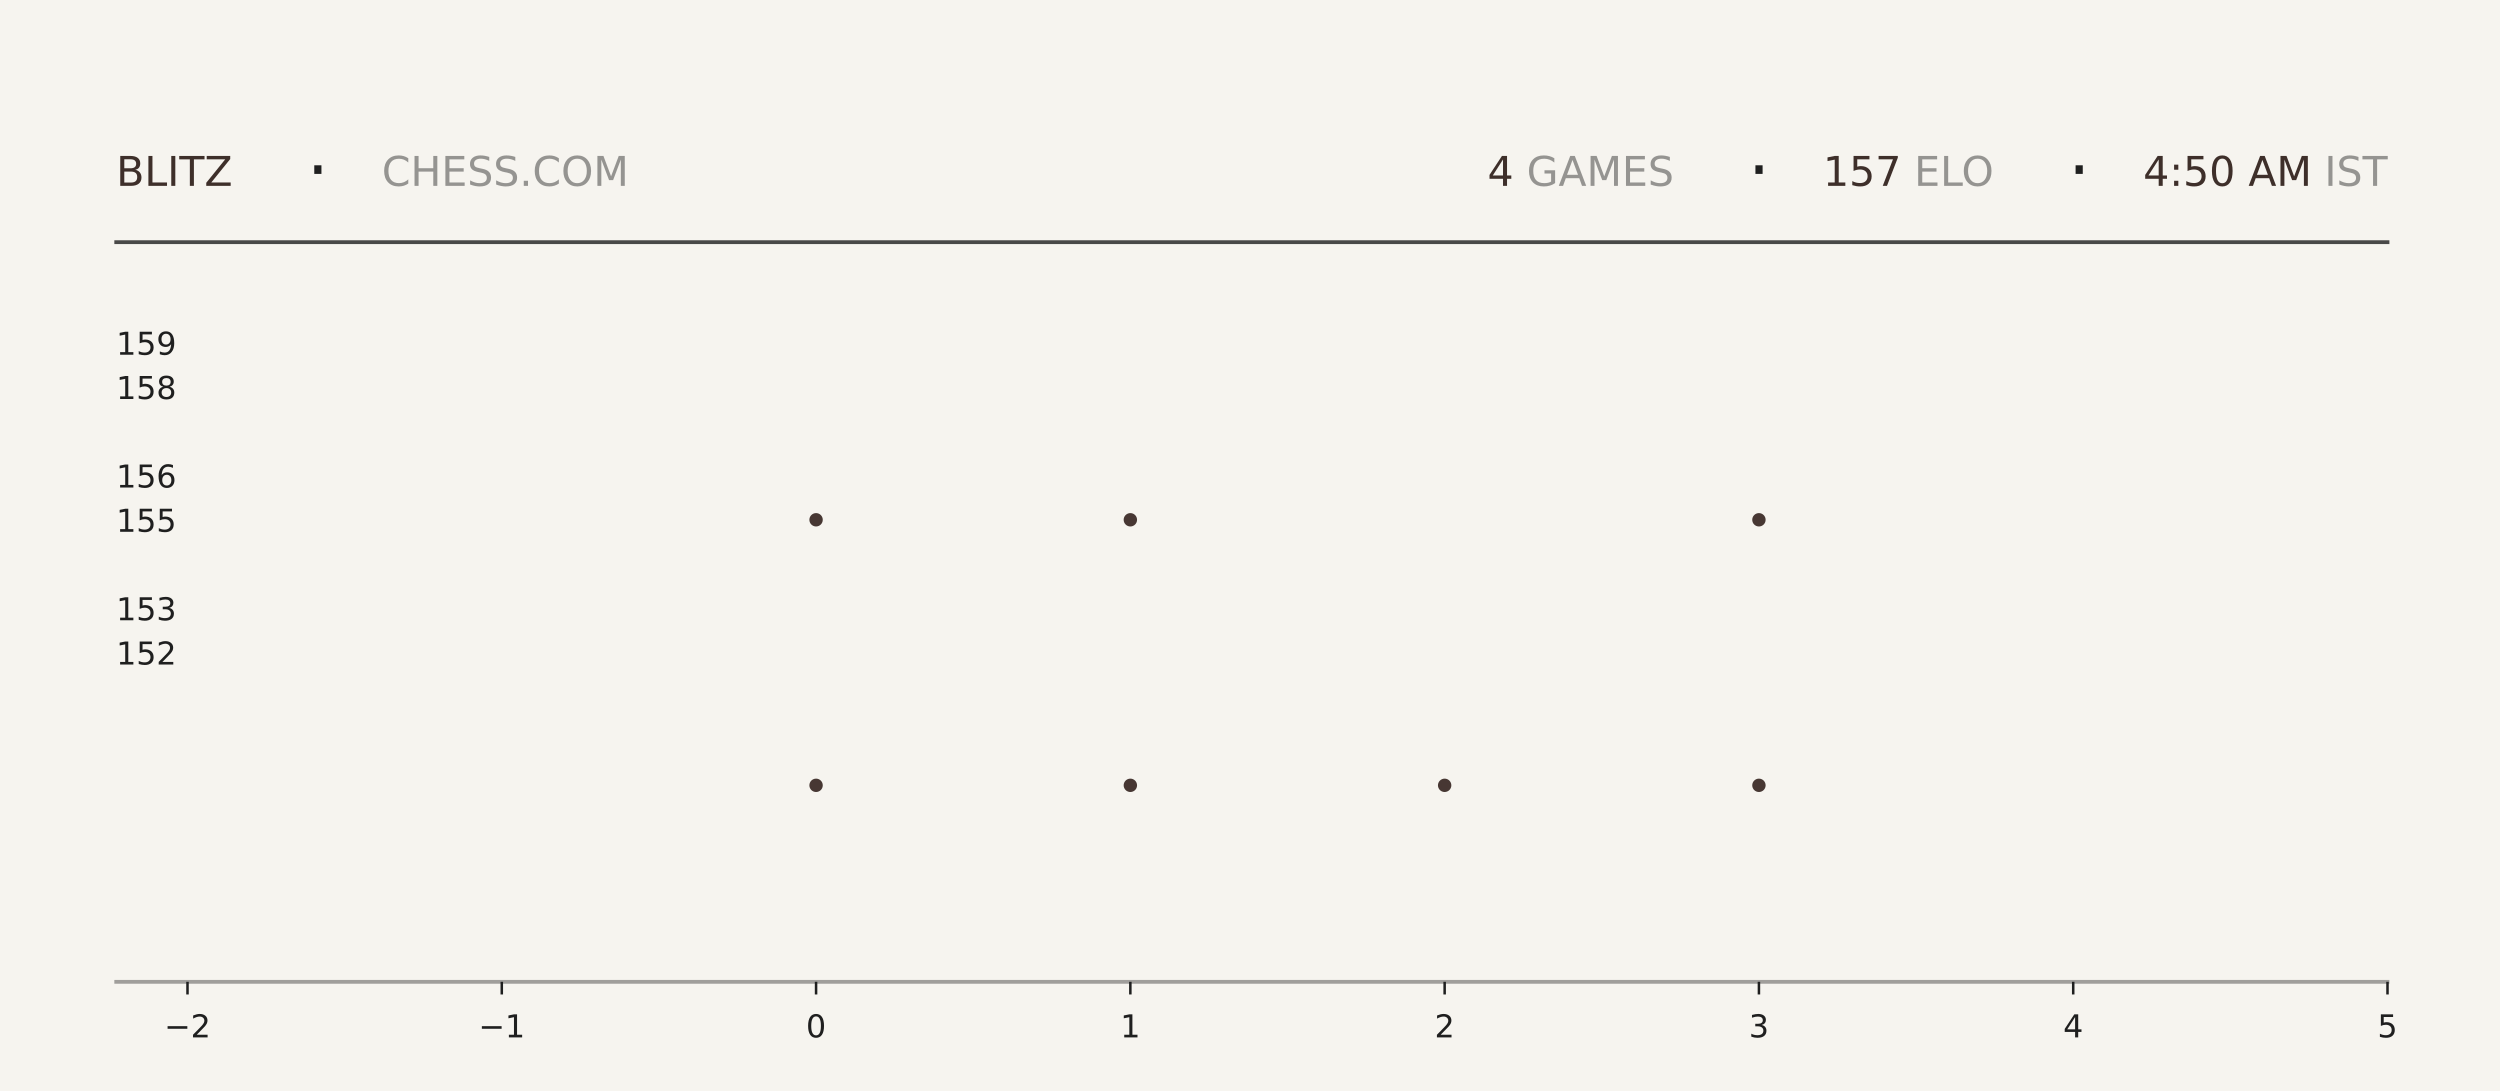
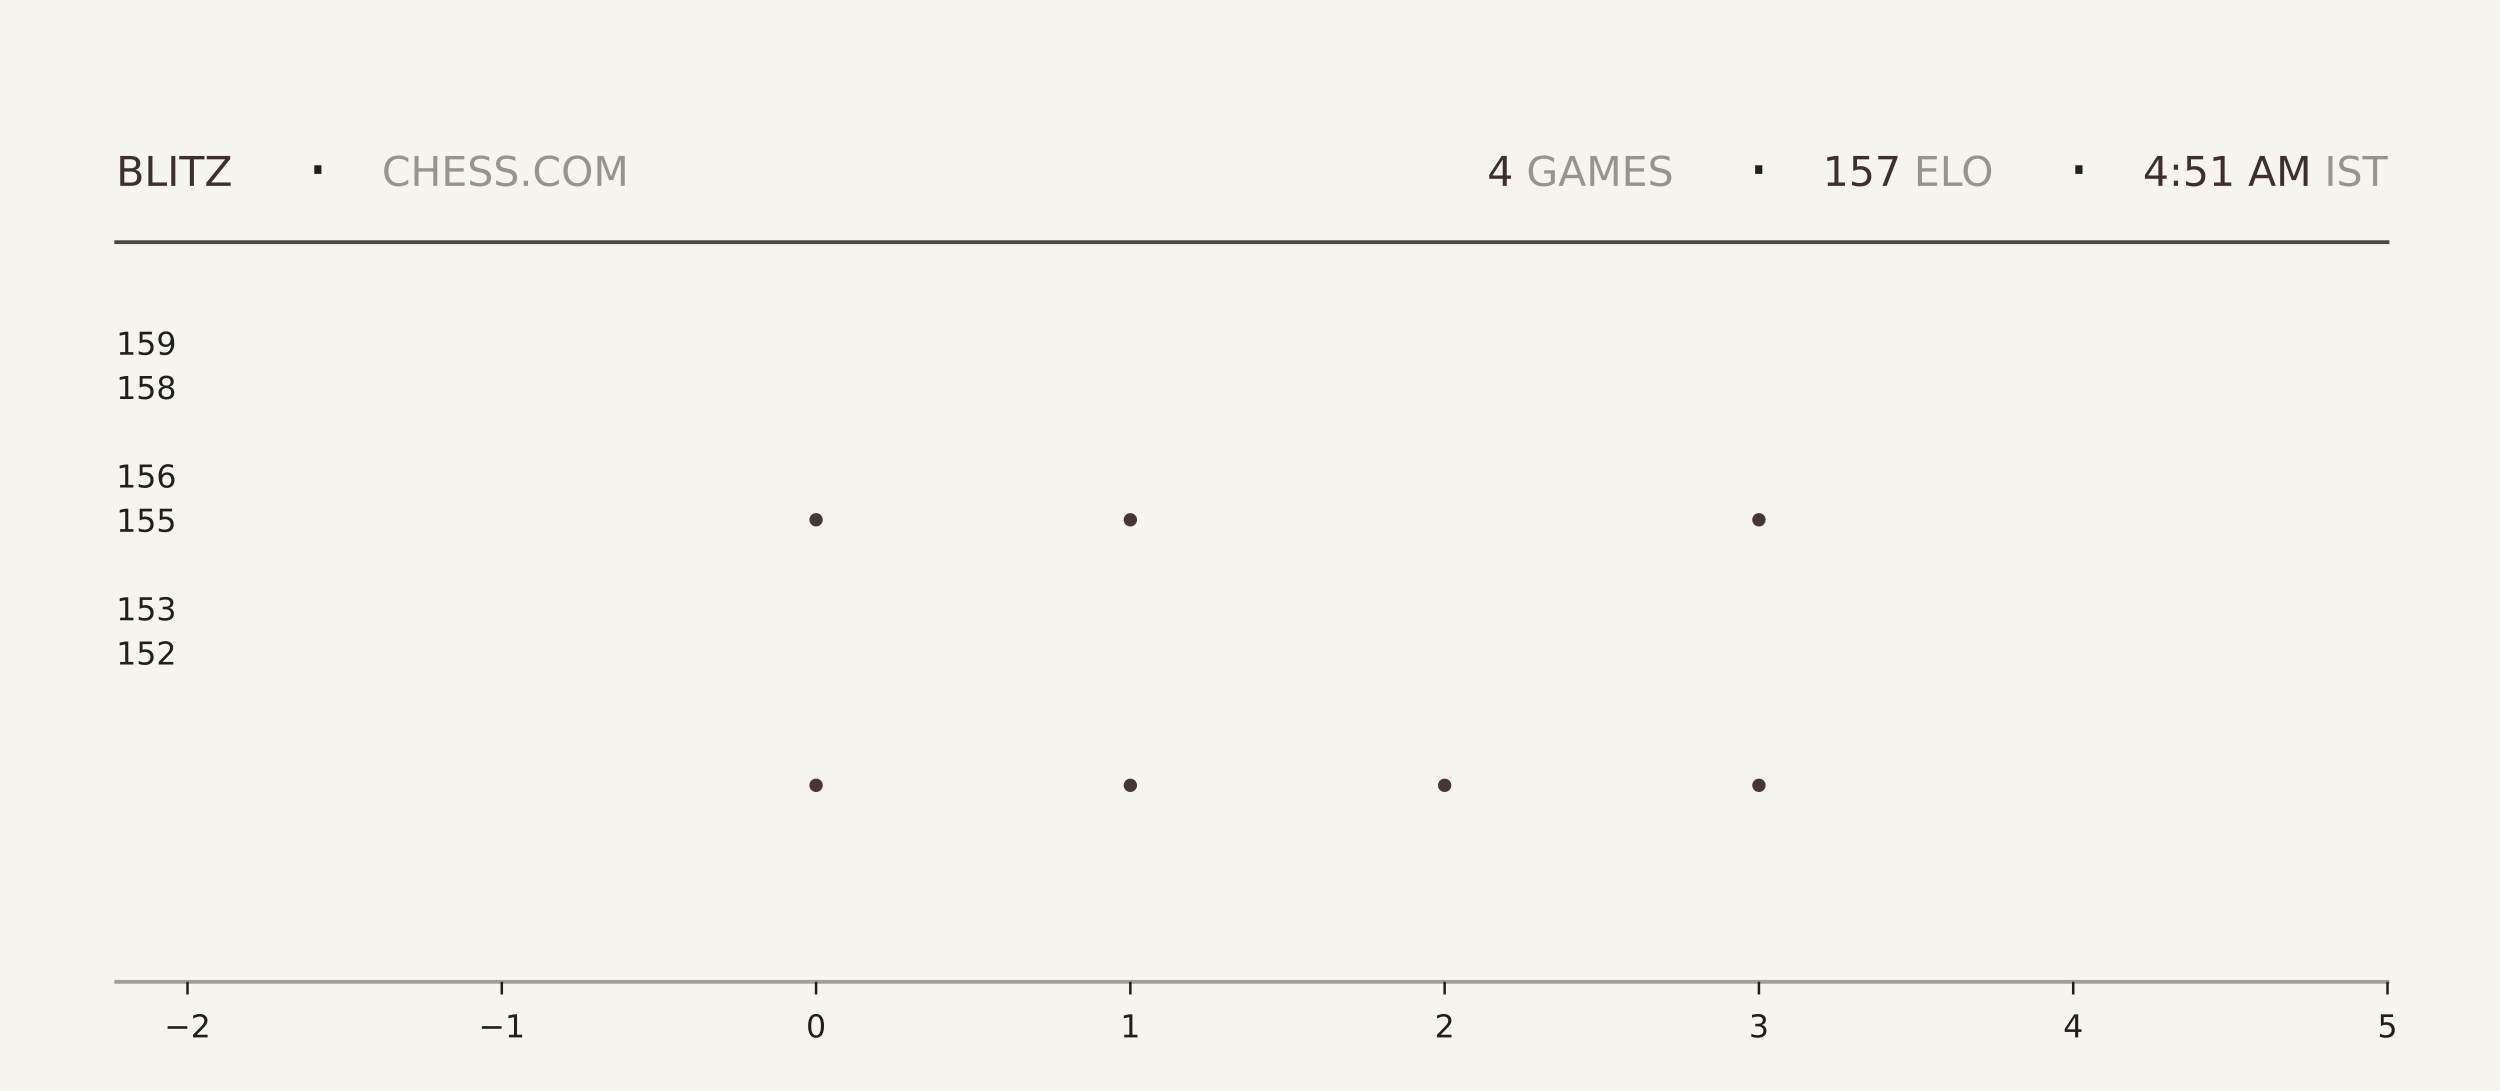
<svg xmlns="http://www.w3.org/2000/svg" xmlns:xlink="http://www.w3.org/1999/xlink" width="792pt" height="345.6pt" viewBox="0 0 792 345.6" version="1.1">
  <defs>
    <style type="text/css">*{stroke-linejoin: round; stroke-linecap: butt}</style>
  </defs>
  <g id="figure_1">
    <g id="patch_1">
      <path d="M 0 345.6  L 792 345.6  L 792 0  L 0 0  z " style="fill: #f6f4ef" />
    </g>
    <g id="axes_1">
      <g id="patch_2">
        <path d="M 59.4 311.04  L 756.36 311.04  L 756.36 103.68  L 59.4 103.68  z " style="fill: #f6f4ef" />
      </g>
      <g id="PathCollection_1">
        <defs>
-           <path id="m5775f1292f" d="M 0 2.121  C 0.563 2.121 1.102 1.898 1.5 1.5  C 1.898 1.102 2.121 0.563 2.121 0  C 2.121 -0.563 1.898 -1.102 1.5 -1.5  C 1.102 -1.898 0.563 -2.121 0 -2.121  C -0.563 -2.121 -1.102 -1.898 -1.5 -1.5  C -1.898 -1.102 -2.121 -0.563 -2.121 0  C -2.121 0.563 -1.898 1.102 -1.5 1.5  C -1.102 1.898 -0.563 2.121 0 2.121  z " />
-         </defs>
-         <g clip-path="url(#p47bb103a20)">
-           <use xlink:href="#m5775f1292f" x="258.531" y="248.79" style="fill: #3e2f2a; fill-opacity: 0.95" />
-           <use xlink:href="#m5775f1292f" x="258.531" y="164.668" style="fill: #3e2f2a; fill-opacity: 0.95" />
+           <path id="m1fe0277a02" d="M 0 2.121  C 0.563 2.121 1.102 1.898 1.5 1.5  C 1.898 1.102 2.121 0.563 2.121 0  C 2.121 -0.563 1.898 -1.102 1.5 -1.5  C 1.102 -1.898 0.563 -2.121 0 -2.121  C -0.563 -2.121 -1.102 -1.898 -1.5 -1.5  C -1.898 -1.102 -2.121 -0.563 -2.121 0  C -2.121 0.563 -1.898 1.102 -1.5 1.5  C -1.102 1.898 -0.563 2.121 0 2.121  z " />
+         </defs>
+         <g clip-path="url(#pcb86ac1f87)">
+           <use xlink:href="#m1fe0277a02" x="258.531" y="248.79" style="fill: #3e2f2a; fill-opacity: 0.95" />
+           <use xlink:href="#m1fe0277a02" x="258.531" y="164.668" style="fill: #3e2f2a; fill-opacity: 0.95" />
        </g>
      </g>
      <g id="PathCollection_2">
-         <g clip-path="url(#p47bb103a20)">
-           <use xlink:href="#m5775f1292f" x="358.097" y="248.79" style="fill: #3e2f2a; fill-opacity: 0.95" />
-           <use xlink:href="#m5775f1292f" x="358.097" y="164.668" style="fill: #3e2f2a; fill-opacity: 0.95" />
-           <use xlink:href="#m5775f1292f" x="358.097" y="80.547" style="fill: #3e2f2a; fill-opacity: 0.95" />
+         <g clip-path="url(#pcb86ac1f87)">
+           <use xlink:href="#m1fe0277a02" x="358.097" y="248.79" style="fill: #3e2f2a; fill-opacity: 0.95" />
+           <use xlink:href="#m1fe0277a02" x="358.097" y="164.668" style="fill: #3e2f2a; fill-opacity: 0.95" />
+           <use xlink:href="#m1fe0277a02" x="358.097" y="80.547" style="fill: #3e2f2a; fill-opacity: 0.95" />
        </g>
      </g>
      <g id="PathCollection_3">
-         <g clip-path="url(#p47bb103a20)">
-           <use xlink:href="#m5775f1292f" x="457.663" y="248.79" style="fill: #3e2f2a; fill-opacity: 0.95" />
+         <g clip-path="url(#pcb86ac1f87)">
+           <use xlink:href="#m1fe0277a02" x="457.663" y="248.79" style="fill: #3e2f2a; fill-opacity: 0.95" />
        </g>
      </g>
      <g id="PathCollection_4">
-         <g clip-path="url(#p47bb103a20)">
-           <use xlink:href="#m5775f1292f" x="557.229" y="248.79" style="fill: #3e2f2a; fill-opacity: 0.95" />
-           <use xlink:href="#m5775f1292f" x="557.229" y="164.668" style="fill: #3e2f2a; fill-opacity: 0.95" />
-           <use xlink:href="#m5775f1292f" x="557.229" y="80.547" style="fill: #3e2f2a; fill-opacity: 0.95" />
+         <g clip-path="url(#pcb86ac1f87)">
+           <use xlink:href="#m1fe0277a02" x="557.229" y="248.79" style="fill: #3e2f2a; fill-opacity: 0.95" />
+           <use xlink:href="#m1fe0277a02" x="557.229" y="164.668" style="fill: #3e2f2a; fill-opacity: 0.95" />
+           <use xlink:href="#m1fe0277a02" x="557.229" y="80.547" style="fill: #3e2f2a; fill-opacity: 0.95" />
        </g>
      </g>
      <g id="matplotlib.axis_1">
        <g id="xtick_1">
          <g id="line2d_1">
            <defs>
-               <path id="mb3026b8030" d="M 0 0  L 0 4  " style="stroke: #1f1f1f; stroke-width: 0.8" />
+               <path id="m0e1a4618e5" d="M 0 0  L 0 4  " style="stroke: #1f1f1f; stroke-width: 0.8" />
            </defs>
            <g>
-               <use xlink:href="#mb3026b8030" x="59.4" y="311.04" style="fill: #1f1f1f; stroke: #1f1f1f; stroke-width: 0.8" />
+               <use xlink:href="#m0e1a4618e5" x="59.4" y="311.04" style="fill: #1f1f1f; stroke: #1f1f1f; stroke-width: 0.8" />
            </g>
          </g>
          <g id="text_1">
            <g style="fill: #1f1f1f" transform="translate(52.02891 328.6384) scale(0.1 -0.1)">
              <defs>
                <path id="DejaVuSans-2212" d="M 678 2272  L 4684 2272  L 4684 1741  L 678 1741  L 678 2272  z " transform="scale(0.015625)" />
                <path id="DejaVuSans-32" d="M 1228 531  L 3431 531  L 3431 0  L 469 0  L 469 531  Q 828 903 1448 1529  Q 2069 2156 2228 2338  Q 2531 2678 2651 2914  Q 2772 3150 2772 3378  Q 2772 3750 2511 3984  Q 2250 4219 1831 4219  Q 1534 4219 1204 4116  Q 875 4013 500 3803  L 500 4441  Q 881 4594 1212 4672  Q 1544 4750 1819 4750  Q 2544 4750 2975 4387  Q 3406 4025 3406 3419  Q 3406 3131 3298 2873  Q 3191 2616 2906 2266  Q 2828 2175 2409 1742  Q 1991 1309 1228 531  z " transform="scale(0.015625)" />
              </defs>
              <use xlink:href="#DejaVuSans-2212" />
              <use xlink:href="#DejaVuSans-32" transform="translate(83.78906 0)" />
            </g>
          </g>
        </g>
        <g id="xtick_2">
          <g id="line2d_2">
            <g>
-               <use xlink:href="#mb3026b8030" x="158.966" y="311.04" style="fill: #1f1f1f; stroke: #1f1f1f; stroke-width: 0.8" />
+               <use xlink:href="#m0e1a4618e5" x="158.966" y="311.04" style="fill: #1f1f1f; stroke: #1f1f1f; stroke-width: 0.8" />
            </g>
          </g>
          <g id="text_2">
            <g style="fill: #1f1f1f" transform="translate(151.5946 328.6384) scale(0.1 -0.1)">
              <defs>
                <path id="DejaVuSans-31" d="M 794 531  L 1825 531  L 1825 4091  L 703 3866  L 703 4441  L 1819 4666  L 2450 4666  L 2450 531  L 3481 531  L 3481 0  L 794 0  L 794 531  z " transform="scale(0.015625)" />
              </defs>
              <use xlink:href="#DejaVuSans-2212" />
              <use xlink:href="#DejaVuSans-31" transform="translate(83.78906 0)" />
            </g>
          </g>
        </g>
        <g id="xtick_3">
          <g id="line2d_3">
            <g>
-               <use xlink:href="#mb3026b8030" x="258.531" y="311.04" style="fill: #1f1f1f; stroke: #1f1f1f; stroke-width: 0.8" />
+               <use xlink:href="#m0e1a4618e5" x="258.531" y="311.04" style="fill: #1f1f1f; stroke: #1f1f1f; stroke-width: 0.8" />
            </g>
          </g>
          <g id="text_3">
            <g style="fill: #1f1f1f" transform="translate(255.3502 328.6384) scale(0.1 -0.1)">
              <defs>
                <path id="DejaVuSans-30" d="M 2034 4250  Q 1547 4250 1301 3770  Q 1056 3291 1056 2328  Q 1056 1369 1301 889  Q 1547 409 2034 409  Q 2525 409 2770 889  Q 3016 1369 3016 2328  Q 3016 3291 2770 3770  Q 2525 4250 2034 4250  z M 2034 4750  Q 2819 4750 3233 4129  Q 3647 3509 3647 2328  Q 3647 1150 3233 529  Q 2819 -91 2034 -91  Q 1250 -91 836 529  Q 422 1150 422 2328  Q 422 3509 836 4129  Q 1250 4750 2034 4750  z " transform="scale(0.015625)" />
              </defs>
              <use xlink:href="#DejaVuSans-30" />
            </g>
          </g>
        </g>
        <g id="xtick_4">
          <g id="line2d_4">
            <g>
-               <use xlink:href="#mb3026b8030" x="358.097" y="311.04" style="fill: #1f1f1f; stroke: #1f1f1f; stroke-width: 0.8" />
+               <use xlink:href="#m0e1a4618e5" x="358.097" y="311.04" style="fill: #1f1f1f; stroke: #1f1f1f; stroke-width: 0.8" />
            </g>
          </g>
          <g id="text_4">
            <g style="fill: #1f1f1f" transform="translate(354.9159 328.6384) scale(0.1 -0.1)">
              <use xlink:href="#DejaVuSans-31" />
            </g>
          </g>
        </g>
        <g id="xtick_5">
          <g id="line2d_5">
            <g>
-               <use xlink:href="#mb3026b8030" x="457.663" y="311.04" style="fill: #1f1f1f; stroke: #1f1f1f; stroke-width: 0.8" />
+               <use xlink:href="#m0e1a4618e5" x="457.663" y="311.04" style="fill: #1f1f1f; stroke: #1f1f1f; stroke-width: 0.8" />
            </g>
          </g>
          <g id="text_5">
            <g style="fill: #1f1f1f" transform="translate(454.4816 328.6384) scale(0.1 -0.1)">
              <use xlink:href="#DejaVuSans-32" />
            </g>
          </g>
        </g>
        <g id="xtick_6">
          <g id="line2d_6">
            <g>
-               <use xlink:href="#mb3026b8030" x="557.229" y="311.04" style="fill: #1f1f1f; stroke: #1f1f1f; stroke-width: 0.8" />
+               <use xlink:href="#m0e1a4618e5" x="557.229" y="311.04" style="fill: #1f1f1f; stroke: #1f1f1f; stroke-width: 0.8" />
            </g>
          </g>
          <g id="text_6">
            <g style="fill: #1f1f1f" transform="translate(554.0473 328.6384) scale(0.1 -0.1)">
              <defs>
                <path id="DejaVuSans-33" d="M 2597 2516  Q 3050 2419 3304 2112  Q 3559 1806 3559 1356  Q 3559 666 3084 287  Q 2609 -91 1734 -91  Q 1441 -91 1130 -33  Q 819 25 488 141  L 488 750  Q 750 597 1062 519  Q 1375 441 1716 441  Q 2309 441 2620 675  Q 2931 909 2931 1356  Q 2931 1769 2642 2001  Q 2353 2234 1838 2234  L 1294 2234  L 1294 2753  L 1863 2753  Q 2328 2753 2575 2939  Q 2822 3125 2822 3475  Q 2822 3834 2567 4026  Q 2313 4219 1838 4219  Q 1578 4219 1281 4162  Q 984 4106 628 3988  L 628 4550  Q 988 4650 1302 4700  Q 1616 4750 1894 4750  Q 2613 4750 3031 4423  Q 3450 4097 3450 3541  Q 3450 3153 3228 2886  Q 3006 2619 2597 2516  z " transform="scale(0.015625)" />
              </defs>
              <use xlink:href="#DejaVuSans-33" />
            </g>
          </g>
        </g>
        <g id="xtick_7">
          <g id="line2d_7">
            <g>
-               <use xlink:href="#mb3026b8030" x="656.794" y="311.04" style="fill: #1f1f1f; stroke: #1f1f1f; stroke-width: 0.8" />
+               <use xlink:href="#m0e1a4618e5" x="656.794" y="311.04" style="fill: #1f1f1f; stroke: #1f1f1f; stroke-width: 0.8" />
            </g>
          </g>
          <g id="text_7">
            <g style="fill: #1f1f1f" transform="translate(653.613 328.6384) scale(0.1 -0.1)">
              <defs>
                <path id="DejaVuSans-34" d="M 2419 4116  L 825 1625  L 2419 1625  L 2419 4116  z M 2253 4666  L 3047 4666  L 3047 1625  L 3713 1625  L 3713 1100  L 3047 1100  L 3047 0  L 2419 0  L 2419 1100  L 313 1100  L 313 1709  L 2253 4666  z " transform="scale(0.015625)" />
              </defs>
              <use xlink:href="#DejaVuSans-34" />
            </g>
          </g>
        </g>
        <g id="xtick_8">
          <g id="line2d_8">
            <g>
-               <use xlink:href="#mb3026b8030" x="756.36" y="311.04" style="fill: #1f1f1f; stroke: #1f1f1f; stroke-width: 0.8" />
+               <use xlink:href="#m0e1a4618e5" x="756.36" y="311.04" style="fill: #1f1f1f; stroke: #1f1f1f; stroke-width: 0.8" />
            </g>
          </g>
          <g id="text_8">
            <g style="fill: #1f1f1f" transform="translate(753.1788 328.6384) scale(0.1 -0.1)">
              <defs>
                <path id="DejaVuSans-35" d="M 691 4666  L 3169 4666  L 3169 4134  L 1269 4134  L 1269 2991  Q 1406 3038 1543 3061  Q 1681 3084 1819 3084  Q 2600 3084 3056 2656  Q 3513 2228 3513 1497  Q 3513 744 3044 326  Q 2575 -91 1722 -91  Q 1428 -91 1123 -41  Q 819 9 494 109  L 494 744  Q 775 591 1075 516  Q 1375 441 1709 441  Q 2250 441 2565 725  Q 2881 1009 2881 1497  Q 2881 1984 2565 2268  Q 2250 2553 1709 2553  Q 1456 2553 1204 2497  Q 953 2441 691 2322  L 691 4666  z " transform="scale(0.015625)" />
              </defs>
              <use xlink:href="#DejaVuSans-35" />
            </g>
          </g>
        </g>
      </g>
      <g id="matplotlib.axis_2">
        <g id="ytick_1">
          <g id="line2d_9" />
          <g id="text_9">
            <g style="fill: #1f1f1f" transform="translate(36.8125 210.5283) scale(0.1 -0.1)">
              <use xlink:href="#DejaVuSans-31" />
              <use xlink:href="#DejaVuSans-35" transform="translate(63.62305 0)" />
              <use xlink:href="#DejaVuSans-32" transform="translate(127.2461 0)" />
            </g>
          </g>
        </g>
        <g id="ytick_2">
          <g id="line2d_10" />
          <g id="text_10">
            <g style="fill: #1f1f1f" transform="translate(36.8125 196.508) scale(0.1 -0.1)">
              <use xlink:href="#DejaVuSans-31" />
              <use xlink:href="#DejaVuSans-35" transform="translate(63.62305 0)" />
              <use xlink:href="#DejaVuSans-33" transform="translate(127.2461 0)" />
            </g>
          </g>
        </g>
        <g id="ytick_3">
          <g id="line2d_11" />
          <g id="text_11">
            <g style="fill: #1f1f1f" transform="translate(36.8125 168.4675) scale(0.1 -0.1)">
              <use xlink:href="#DejaVuSans-31" />
              <use xlink:href="#DejaVuSans-35" transform="translate(63.62305 0)" />
              <use xlink:href="#DejaVuSans-35" transform="translate(127.2461 0)" />
            </g>
          </g>
        </g>
        <g id="ytick_4">
          <g id="line2d_12" />
          <g id="text_12">
            <g style="fill: #1f1f1f" transform="translate(36.8125 154.4472) scale(0.1 -0.1)">
              <defs>
                <path id="DejaVuSans-36" d="M 2113 2584  Q 1688 2584 1439 2293  Q 1191 2003 1191 1497  Q 1191 994 1439 701  Q 1688 409 2113 409  Q 2538 409 2786 701  Q 3034 994 3034 1497  Q 3034 2003 2786 2293  Q 2538 2584 2113 2584  z M 3366 4563  L 3366 3988  Q 3128 4100 2886 4159  Q 2644 4219 2406 4219  Q 1781 4219 1451 3797  Q 1122 3375 1075 2522  Q 1259 2794 1537 2939  Q 1816 3084 2150 3084  Q 2853 3084 3261 2657  Q 3669 2231 3669 1497  Q 3669 778 3244 343  Q 2819 -91 2113 -91  Q 1303 -91 875 529  Q 447 1150 447 2328  Q 447 3434 972 4092  Q 1497 4750 2381 4750  Q 2619 4750 2861 4703  Q 3103 4656 3366 4563  z " transform="scale(0.015625)" />
              </defs>
              <use xlink:href="#DejaVuSans-31" />
              <use xlink:href="#DejaVuSans-35" transform="translate(63.62305 0)" />
              <use xlink:href="#DejaVuSans-36" transform="translate(127.2461 0)" />
            </g>
          </g>
        </g>
        <g id="ytick_5">
          <g id="line2d_13" />
          <g id="text_13">
            <g style="fill: #1f1f1f" transform="translate(36.8125 126.4066) scale(0.1 -0.1)">
              <defs>
                <path id="DejaVuSans-38" d="M 2034 2216  Q 1584 2216 1326 1975  Q 1069 1734 1069 1313  Q 1069 891 1326 650  Q 1584 409 2034 409  Q 2484 409 2743 651  Q 3003 894 3003 1313  Q 3003 1734 2745 1975  Q 2488 2216 2034 2216  z M 1403 2484  Q 997 2584 770 2862  Q 544 3141 544 3541  Q 544 4100 942 4425  Q 1341 4750 2034 4750  Q 2731 4750 3128 4425  Q 3525 4100 3525 3541  Q 3525 3141 3298 2862  Q 3072 2584 2669 2484  Q 3125 2378 3379 2068  Q 3634 1759 3634 1313  Q 3634 634 3220 271  Q 2806 -91 2034 -91  Q 1263 -91 848 271  Q 434 634 434 1313  Q 434 1759 690 2068  Q 947 2378 1403 2484  z M 1172 3481  Q 1172 3119 1398 2916  Q 1625 2713 2034 2713  Q 2441 2713 2670 2916  Q 2900 3119 2900 3481  Q 2900 3844 2670 4047  Q 2441 4250 2034 4250  Q 1625 4250 1398 4047  Q 1172 3844 1172 3481  z " transform="scale(0.015625)" />
              </defs>
              <use xlink:href="#DejaVuSans-31" />
              <use xlink:href="#DejaVuSans-35" transform="translate(63.62305 0)" />
              <use xlink:href="#DejaVuSans-38" transform="translate(127.2461 0)" />
            </g>
          </g>
        </g>
        <g id="ytick_6">
          <g id="line2d_14" />
          <g id="text_14">
            <g style="fill: #1f1f1f" transform="translate(36.8125 112.3863) scale(0.1 -0.1)">
              <defs>
                <path id="DejaVuSans-39" d="M 703 97  L 703 672  Q 941 559 1184 500  Q 1428 441 1663 441  Q 2288 441 2617 861  Q 2947 1281 2994 2138  Q 2813 1869 2534 1725  Q 2256 1581 1919 1581  Q 1219 1581 811 2004  Q 403 2428 403 3163  Q 403 3881 828 4315  Q 1253 4750 1959 4750  Q 2769 4750 3195 4129  Q 3622 3509 3622 2328  Q 3622 1225 3098 567  Q 2575 -91 1691 -91  Q 1453 -91 1209 -44  Q 966 3 703 97  z M 1959 2075  Q 2384 2075 2632 2365  Q 2881 2656 2881 3163  Q 2881 3666 2632 3958  Q 2384 4250 1959 4250  Q 1534 4250 1286 3958  Q 1038 3666 1038 3163  Q 1038 2656 1286 2365  Q 1534 2075 1959 2075  z " transform="scale(0.015625)" />
              </defs>
              <use xlink:href="#DejaVuSans-31" />
              <use xlink:href="#DejaVuSans-35" transform="translate(63.62305 0)" />
              <use xlink:href="#DejaVuSans-39" transform="translate(127.2461 0)" />
            </g>
          </g>
        </g>
      </g>
    </g>
    <g id="line2d_15">
      <path d="M 36.82 76.723  L 756.36 76.723  " style="fill: none; stroke: #1f1f1f; stroke-opacity: 0.8; stroke-width: 1.2; stroke-linecap: square" />
    </g>
    <g id="line2d_16">
      <path d="M 36.82 311.04  L 756.36 311.04  " style="fill: none; stroke: #1f1f1f; stroke-opacity: 0.4; stroke-width: 1.2; stroke-linecap: square" />
    </g>
    <g id="text_15">
      <g style="fill: #3e2f2a" transform="translate(36.82 58.88319) scale(0.13 -0.13)">
        <defs>
          <path id="DejaVuSans-42" d="M 1259 2228  L 1259 519  L 2272 519  Q 2781 519 3026 730  Q 3272 941 3272 1375  Q 3272 1813 3026 2020  Q 2781 2228 2272 2228  L 1259 2228  z M 1259 4147  L 1259 2741  L 2194 2741  Q 2656 2741 2882 2914  Q 3109 3088 3109 3444  Q 3109 3797 2882 3972  Q 2656 4147 2194 4147  L 1259 4147  z M 628 4666  L 2241 4666  Q 2963 4666 3353 4366  Q 3744 4066 3744 3513  Q 3744 3084 3544 2831  Q 3344 2578 2956 2516  Q 3422 2416 3680 2098  Q 3938 1781 3938 1306  Q 3938 681 3513 340  Q 3088 0 2303 0  L 628 0  L 628 4666  z " transform="scale(0.015625)" />
          <path id="DejaVuSans-4c" d="M 628 4666  L 1259 4666  L 1259 531  L 3531 531  L 3531 0  L 628 0  L 628 4666  z " transform="scale(0.015625)" />
          <path id="DejaVuSans-49" d="M 628 4666  L 1259 4666  L 1259 0  L 628 0  L 628 4666  z " transform="scale(0.015625)" />
          <path id="DejaVuSans-54" d="M -19 4666  L 3928 4666  L 3928 4134  L 2272 4134  L 2272 0  L 1638 0  L 1638 4134  L -19 4134  L -19 4666  z " transform="scale(0.015625)" />
          <path id="DejaVuSans-5a" d="M 359 4666  L 4025 4666  L 4025 4184  L 1075 531  L 4097 531  L 4097 0  L 288 0  L 288 481  L 3238 4134  L 359 4134  L 359 4666  z " transform="scale(0.015625)" />
        </defs>
        <use xlink:href="#DejaVuSans-42" />
        <use xlink:href="#DejaVuSans-4c" transform="translate(68.60352 0)" />
        <use xlink:href="#DejaVuSans-49" transform="translate(124.3164 0)" />
        <use xlink:href="#DejaVuSans-54" transform="translate(153.8086 0)" />
        <use xlink:href="#DejaVuSans-5a" transform="translate(214.8926 0)" />
      </g>
    </g>
    <g id="text_16">
      <g style="fill: #1f1f1f" transform="translate(97.21 61.36662) scale(0.22 -0.22)">
        <defs>
          <path id="DejaVuSans-b7" d="M 684 2619  L 1344 2619  L 1344 1825  L 684 1825  L 684 2619  z " transform="scale(0.015625)" />
        </defs>
        <use xlink:href="#DejaVuSans-b7" />
      </g>
    </g>
    <g id="text_17">
      <g style="fill: #1f1f1f; opacity: 0.45" transform="translate(120.97 58.88319) scale(0.13 -0.13)">
        <defs>
          <path id="DejaVuSans-43" d="M 4122 4306  L 4122 3641  Q 3803 3938 3442 4084  Q 3081 4231 2675 4231  Q 1875 4231 1450 3742  Q 1025 3253 1025 2328  Q 1025 1406 1450 917  Q 1875 428 2675 428  Q 3081 428 3442 575  Q 3803 722 4122 1019  L 4122 359  Q 3791 134 3420 21  Q 3050 -91 2638 -91  Q 1578 -91 968 557  Q 359 1206 359 2328  Q 359 3453 968 4101  Q 1578 4750 2638 4750  Q 3056 4750 3426 4639  Q 3797 4528 4122 4306  z " transform="scale(0.015625)" />
          <path id="DejaVuSans-48" d="M 628 4666  L 1259 4666  L 1259 2753  L 3553 2753  L 3553 4666  L 4184 4666  L 4184 0  L 3553 0  L 3553 2222  L 1259 2222  L 1259 0  L 628 0  L 628 4666  z " transform="scale(0.015625)" />
          <path id="DejaVuSans-45" d="M 628 4666  L 3578 4666  L 3578 4134  L 1259 4134  L 1259 2753  L 3481 2753  L 3481 2222  L 1259 2222  L 1259 531  L 3634 531  L 3634 0  L 628 0  L 628 4666  z " transform="scale(0.015625)" />
          <path id="DejaVuSans-53" d="M 3425 4513  L 3425 3897  Q 3066 4069 2747 4153  Q 2428 4238 2131 4238  Q 1616 4238 1336 4038  Q 1056 3838 1056 3469  Q 1056 3159 1242 3001  Q 1428 2844 1947 2747  L 2328 2669  Q 3034 2534 3370 2195  Q 3706 1856 3706 1288  Q 3706 609 3251 259  Q 2797 -91 1919 -91  Q 1588 -91 1214 -16  Q 841 59 441 206  L 441 856  Q 825 641 1194 531  Q 1563 422 1919 422  Q 2459 422 2753 634  Q 3047 847 3047 1241  Q 3047 1584 2836 1778  Q 2625 1972 2144 2069  L 1759 2144  Q 1053 2284 737 2584  Q 422 2884 422 3419  Q 422 4038 858 4394  Q 1294 4750 2059 4750  Q 2388 4750 2728 4690  Q 3069 4631 3425 4513  z " transform="scale(0.015625)" />
          <path id="DejaVuSans-2e" d="M 684 794  L 1344 794  L 1344 0  L 684 0  L 684 794  z " transform="scale(0.015625)" />
          <path id="DejaVuSans-4f" d="M 2522 4238  Q 1834 4238 1429 3725  Q 1025 3213 1025 2328  Q 1025 1447 1429 934  Q 1834 422 2522 422  Q 3209 422 3611 934  Q 4013 1447 4013 2328  Q 4013 3213 3611 3725  Q 3209 4238 2522 4238  z M 2522 4750  Q 3503 4750 4090 4092  Q 4678 3434 4678 2328  Q 4678 1225 4090 567  Q 3503 -91 2522 -91  Q 1538 -91 948 565  Q 359 1222 359 2328  Q 359 3434 948 4092  Q 1538 4750 2522 4750  z " transform="scale(0.015625)" />
          <path id="DejaVuSans-4d" d="M 628 4666  L 1569 4666  L 2759 1491  L 3956 4666  L 4897 4666  L 4897 0  L 4281 0  L 4281 4097  L 3078 897  L 2444 897  L 1241 4097  L 1241 0  L 628 0  L 628 4666  z " transform="scale(0.015625)" />
        </defs>
        <use xlink:href="#DejaVuSans-43" />
        <use xlink:href="#DejaVuSans-48" transform="translate(69.82422 0)" />
        <use xlink:href="#DejaVuSans-45" transform="translate(145.0195 0)" />
        <use xlink:href="#DejaVuSans-53" transform="translate(208.2031 0)" />
        <use xlink:href="#DejaVuSans-53" transform="translate(271.6797 0)" />
        <use xlink:href="#DejaVuSans-2e" transform="translate(335.1562 0)" />
        <use xlink:href="#DejaVuSans-43" transform="translate(366.9434 0)" />
        <use xlink:href="#DejaVuSans-4f" transform="translate(436.7676 0)" />
        <use xlink:href="#DejaVuSans-4d" transform="translate(515.4785 0)" />
      </g>
    </g>
    <g id="text_18">
-       <g style="fill: #3e2f2a" transform="translate(471.24 58.88319) scale(0.13 -0.13)">
+       <g style="fill: #3e2f2a" transform="translate(471.15 58.88319) scale(0.13 -0.13)">
        <use xlink:href="#DejaVuSans-34" />
      </g>
    </g>
    <g id="text_19">
-       <g style="fill: #1f1f1f; opacity: 0.45" transform="translate(479.52 58.88319) scale(0.13 -0.13)">
+       <g style="fill: #1f1f1f; opacity: 0.45" transform="translate(479.43 58.88319) scale(0.13 -0.13)">
        <defs>
          <path id="DejaVuSans-20" transform="scale(0.015625)" />
          <path id="DejaVuSans-47" d="M 3809 666  L 3809 1919  L 2778 1919  L 2778 2438  L 4434 2438  L 4434 434  Q 4069 175 3628 42  Q 3188 -91 2688 -91  Q 1594 -91 976 548  Q 359 1188 359 2328  Q 359 3472 976 4111  Q 1594 4750 2688 4750  Q 3144 4750 3555 4637  Q 3966 4525 4313 4306  L 4313 3634  Q 3963 3931 3569 4081  Q 3175 4231 2741 4231  Q 1884 4231 1454 3753  Q 1025 3275 1025 2328  Q 1025 1384 1454 906  Q 1884 428 2741 428  Q 3075 428 3337 486  Q 3600 544 3809 666  z " transform="scale(0.015625)" />
          <path id="DejaVuSans-41" d="M 2188 4044  L 1331 1722  L 3047 1722  L 2188 4044  z M 1831 4666  L 2547 4666  L 4325 0  L 3669 0  L 3244 1197  L 1141 1197  L 716 0  L 50 0  L 1831 4666  z " transform="scale(0.015625)" />
        </defs>
        <use xlink:href="#DejaVuSans-20" />
        <use xlink:href="#DejaVuSans-47" transform="translate(31.78711 0)" />
        <use xlink:href="#DejaVuSans-41" transform="translate(109.2773 0)" />
        <use xlink:href="#DejaVuSans-4d" transform="translate(177.6855 0)" />
        <use xlink:href="#DejaVuSans-45" transform="translate(263.9648 0)" />
        <use xlink:href="#DejaVuSans-53" transform="translate(327.1484 0)" />
      </g>
    </g>
    <g id="text_20">
-       <g style="fill: #1f1f1f" transform="translate(553.77 61.36662) scale(0.22 -0.22)">
+       <g style="fill: #1f1f1f" transform="translate(553.68 61.36662) scale(0.22 -0.22)">
        <use xlink:href="#DejaVuSans-b7" />
      </g>
    </g>
    <g id="text_21">
-       <g style="fill: #3e2f2a" transform="translate(577.53 58.88319) scale(0.13 -0.13)">
+       <g style="fill: #3e2f2a" transform="translate(577.44 58.88319) scale(0.13 -0.13)">
        <defs>
          <path id="DejaVuSans-37" d="M 525 4666  L 3525 4666  L 3525 4397  L 1831 0  L 1172 0  L 2766 4134  L 525 4134  L 525 4666  z " transform="scale(0.015625)" />
        </defs>
        <use xlink:href="#DejaVuSans-31" />
        <use xlink:href="#DejaVuSans-35" transform="translate(63.62305 0)" />
        <use xlink:href="#DejaVuSans-37" transform="translate(127.2461 0)" />
      </g>
    </g>
    <g id="text_22">
-       <g style="fill: #1f1f1f; opacity: 0.45" transform="translate(602.28 58.88319) scale(0.13 -0.13)">
+       <g style="fill: #1f1f1f; opacity: 0.45" transform="translate(602.19 58.88319) scale(0.13 -0.13)">
        <use xlink:href="#DejaVuSans-20" />
        <use xlink:href="#DejaVuSans-45" transform="translate(31.78711 0)" />
        <use xlink:href="#DejaVuSans-4c" transform="translate(94.9707 0)" />
        <use xlink:href="#DejaVuSans-4f" transform="translate(147.0586 0)" />
      </g>
    </g>
    <g id="text_23">
-       <g style="fill: #1f1f1f" transform="translate(655.2 61.36662) scale(0.22 -0.22)">
+       <g style="fill: #1f1f1f" transform="translate(655.11 61.36662) scale(0.22 -0.22)">
        <use xlink:href="#DejaVuSans-b7" />
      </g>
    </g>
    <g id="text_24">
-       <g style="fill: #3e2f2a" transform="translate(678.96 58.88319) scale(0.13 -0.13)">
+       <g style="fill: #3e2f2a" transform="translate(678.87 58.88319) scale(0.13 -0.13)">
        <defs>
          <path id="DejaVuSans-3a" d="M 750 794  L 1409 794  L 1409 0  L 750 0  L 750 794  z M 750 3309  L 1409 3309  L 1409 2516  L 750 2516  L 750 3309  z " transform="scale(0.015625)" />
        </defs>
        <use xlink:href="#DejaVuSans-34" />
        <use xlink:href="#DejaVuSans-3a" transform="translate(63.62305 0)" />
        <use xlink:href="#DejaVuSans-35" transform="translate(97.31445 0)" />
-         <use xlink:href="#DejaVuSans-30" transform="translate(160.9375 0)" />
+         <use xlink:href="#DejaVuSans-31" transform="translate(160.9375 0)" />
        <use xlink:href="#DejaVuSans-20" transform="translate(224.5605 0)" />
        <use xlink:href="#DejaVuSans-41" transform="translate(256.3477 0)" />
        <use xlink:href="#DejaVuSans-4d" transform="translate(324.7559 0)" />
      </g>
    </g>
    <g id="text_25">
      <g style="fill: #1f1f1f; opacity: 0.45" transform="translate(732.24 58.88319) scale(0.13 -0.13)">
        <use xlink:href="#DejaVuSans-20" />
        <use xlink:href="#DejaVuSans-49" transform="translate(31.78711 0)" />
        <use xlink:href="#DejaVuSans-53" transform="translate(61.2793 0)" />
        <use xlink:href="#DejaVuSans-54" transform="translate(124.7559 0)" />
      </g>
    </g>
  </g>
  <defs>
-     <clipPath id="p47bb103a20">
+     <clipPath id="pcb86ac1f87">
      <rect x="59.4" y="103.68" width="696.96" height="207.36" />
    </clipPath>
  </defs>
</svg>
